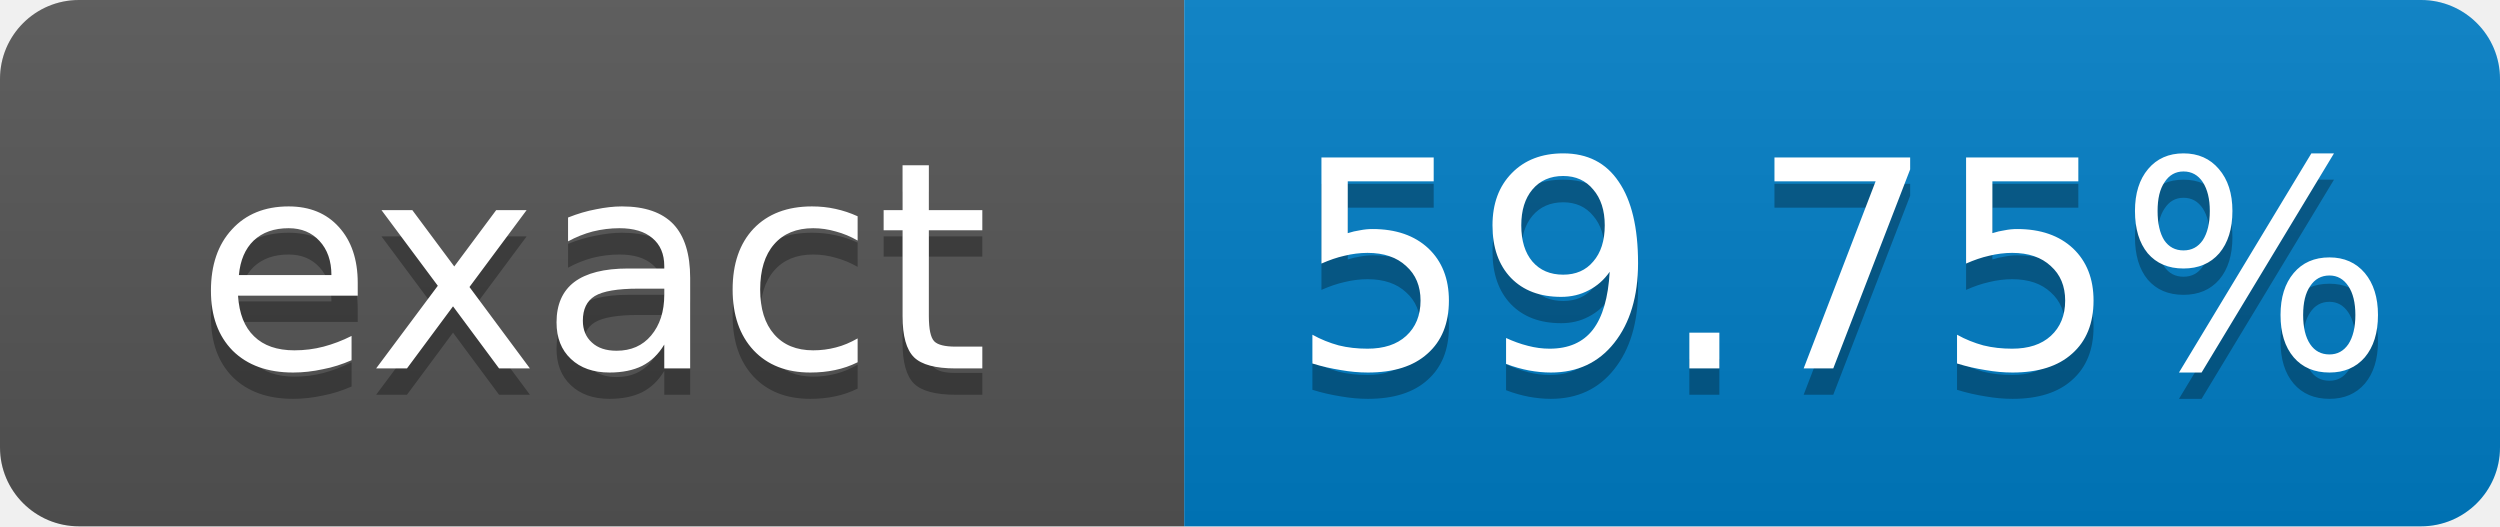
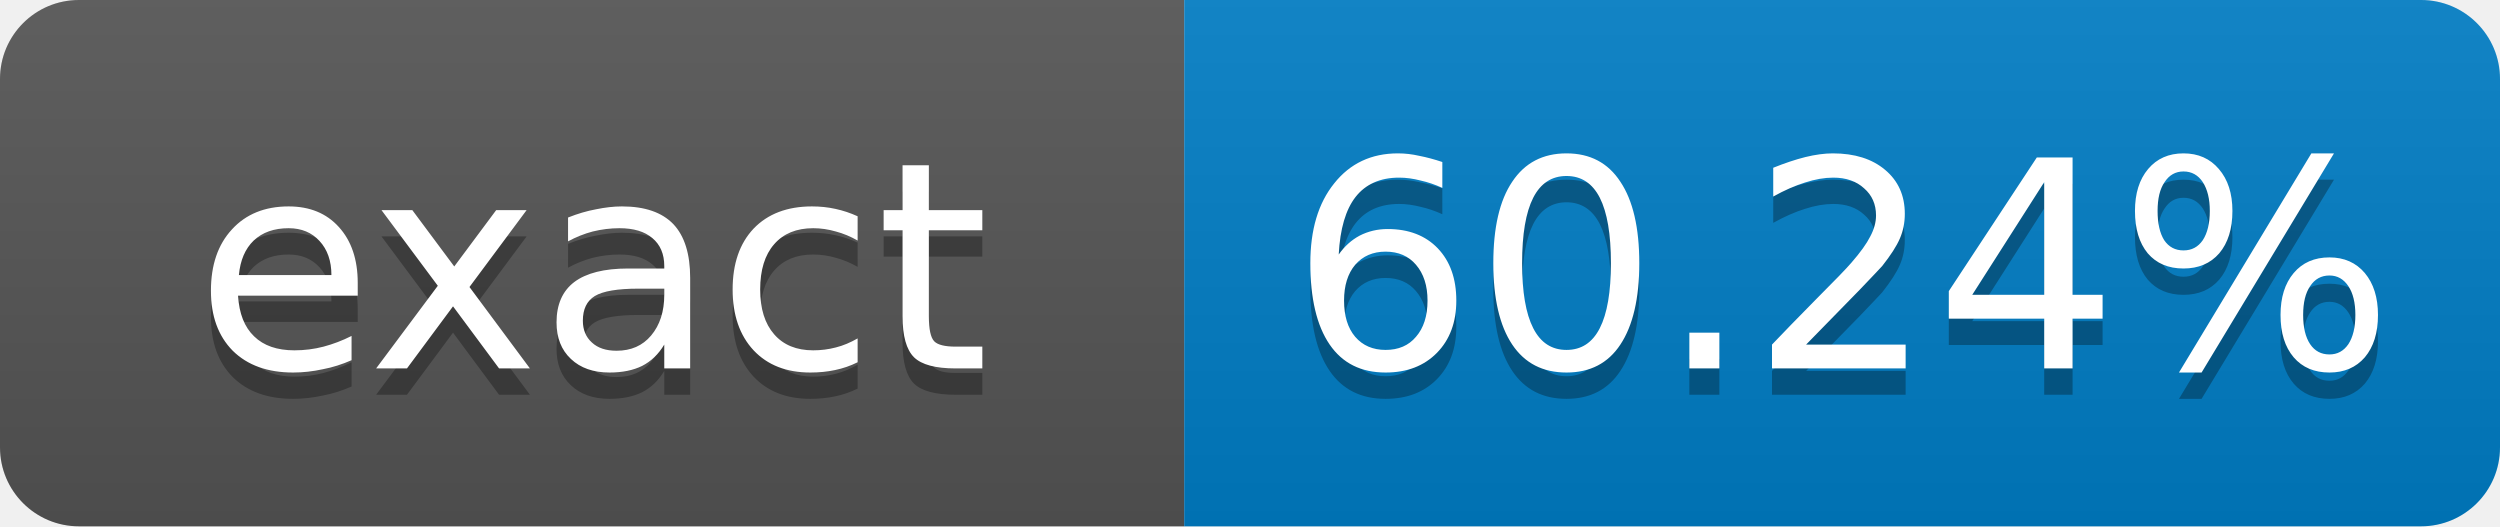
- <svg xmlns="http://www.w3.org/2000/svg" width="95" height="20" role="img" aria-label="exact: 59.75%">
+ <svg xmlns="http://www.w3.org/2000/svg" width="95" height="20" role="img" aria-label="exact: 60.24%">
  <linearGradient id="s" x2="0" y2="100%">
    <stop offset="0" stop-color="#bbb" stop-opacity=".1" />
    <stop offset="1" stop-opacity=".1" />
  </linearGradient>
  <clipPath id="r">
    <rect width="95" height="20" rx="3" fill="#fff" />
  </clipPath>
  <g clip-path="url(#r)">
    <rect width="45" height="20" fill="#555" />
    <rect x="45" width="50" height="20" fill="#007ec6" />
    <rect width="95" height="20" fill="url(#s)" />
  </g>
  <g fill="#fff" text-anchor="middle" font-family="Verdana,Geneva,DejaVu Sans,sans-serif" font-size="11">
    <text x="22.5" y="15" fill="#010101" fill-opacity=".3">exact</text>
    <text x="22.5" y="14">exact</text>
-     <text x="70" y="15" fill="#010101" fill-opacity=".3">59.75%</text>
-     <text x="70" y="14">59.75%</text>
+     <text x="70" y="15" fill="#010101" fill-opacity=".3">60.24%</text>
+     <text x="70" y="14">60.24%</text>
  </g>
</svg>
